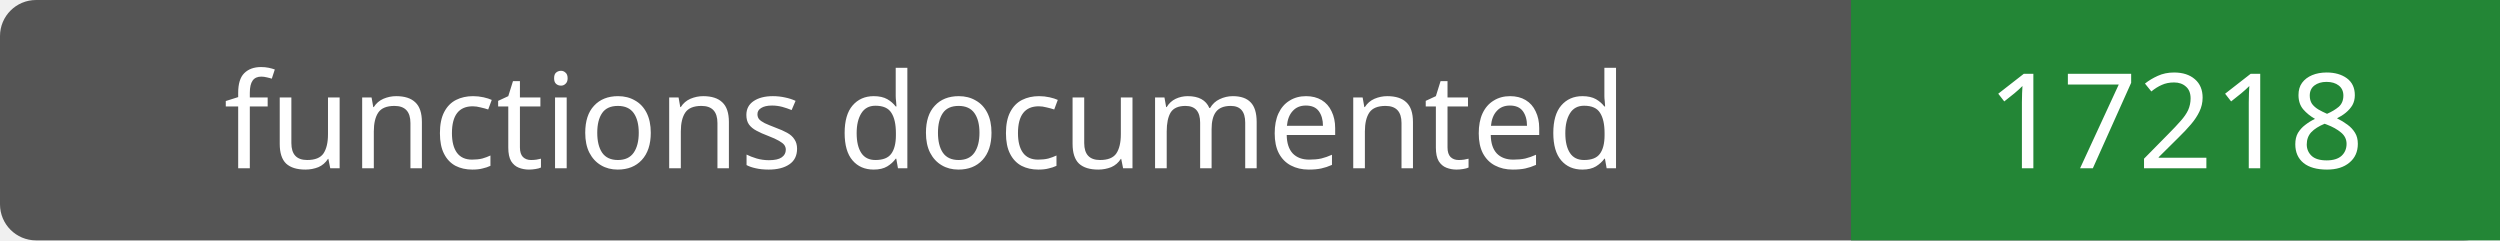
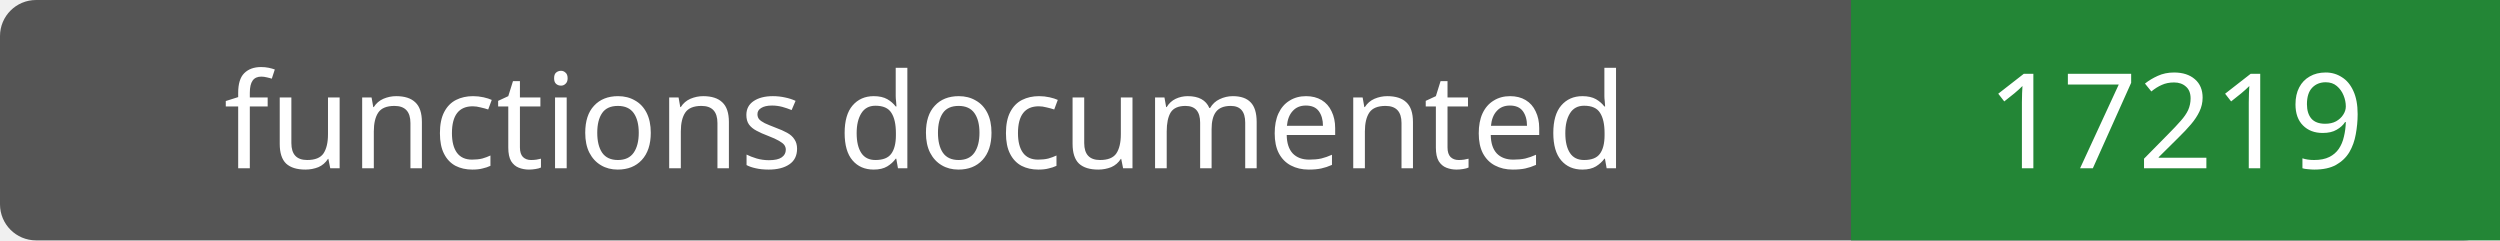
- <svg xmlns="http://www.w3.org/2000/svg" width="208" height="20" role="img" aria-label="functions documented: 17218">
+ <svg xmlns="http://www.w3.org/2000/svg" width="208" height="20" role="img" aria-label="functions documented: 17219">
  <rect width="208" height="20" rx="3" fill="#555" />
  <path fill="#238636" d="M154 0h54v20H154z" />
  <g fill="#fff" text-anchor="middle" font-family="Verdana,sans-serif" font-size="11">
    <text x="77.0" y="14">functions documented</text>
-     <text x="181.0" y="14">17218</text>
+     <text x="181.0" y="14">17219</text>
  </g>
</svg>
